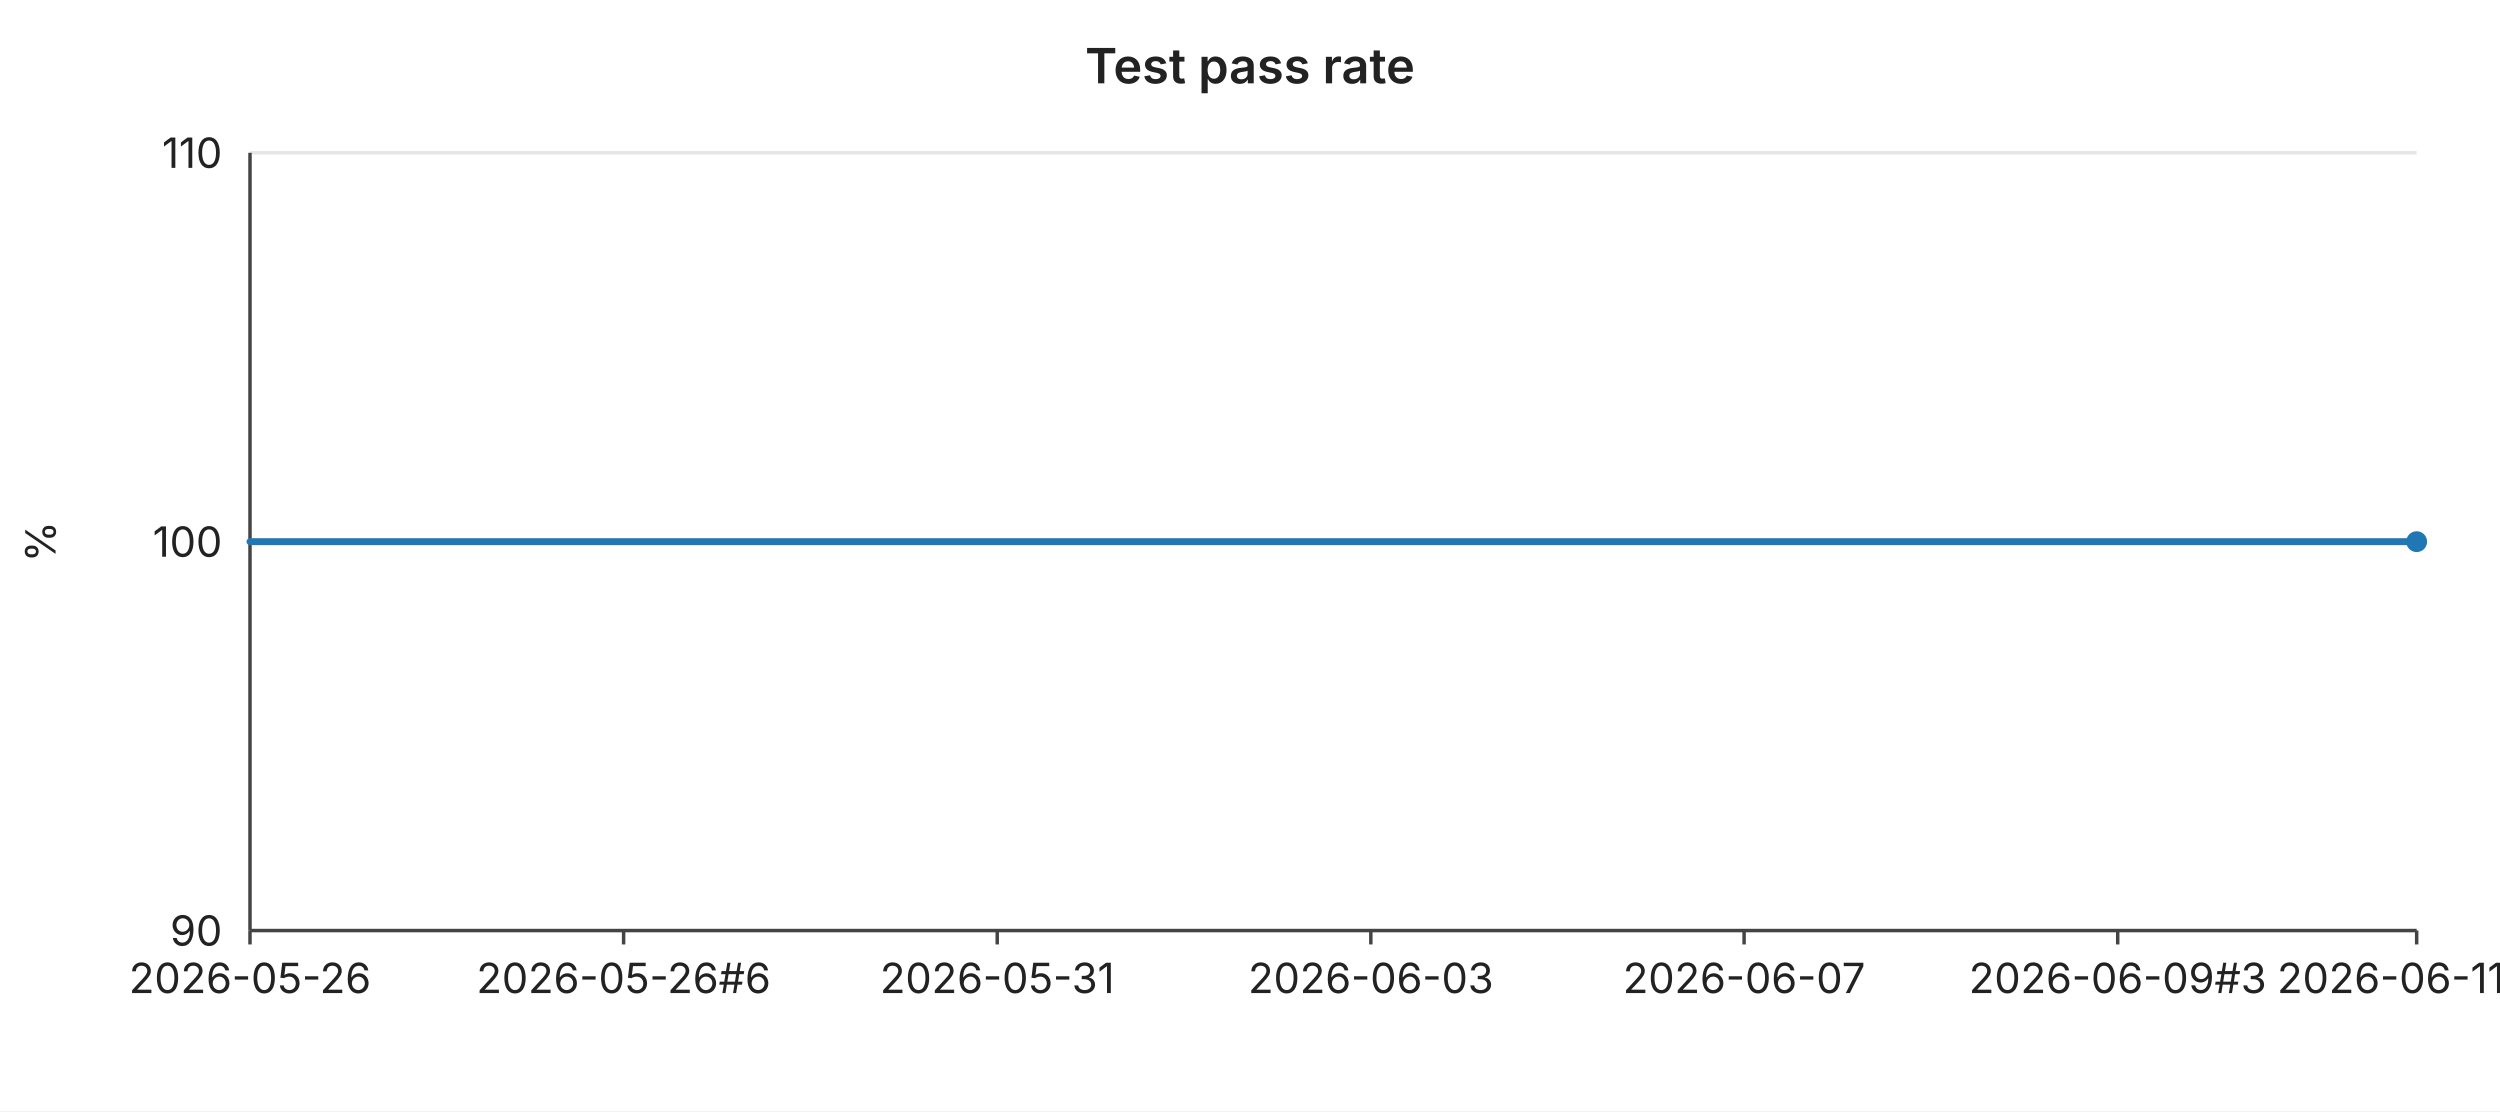
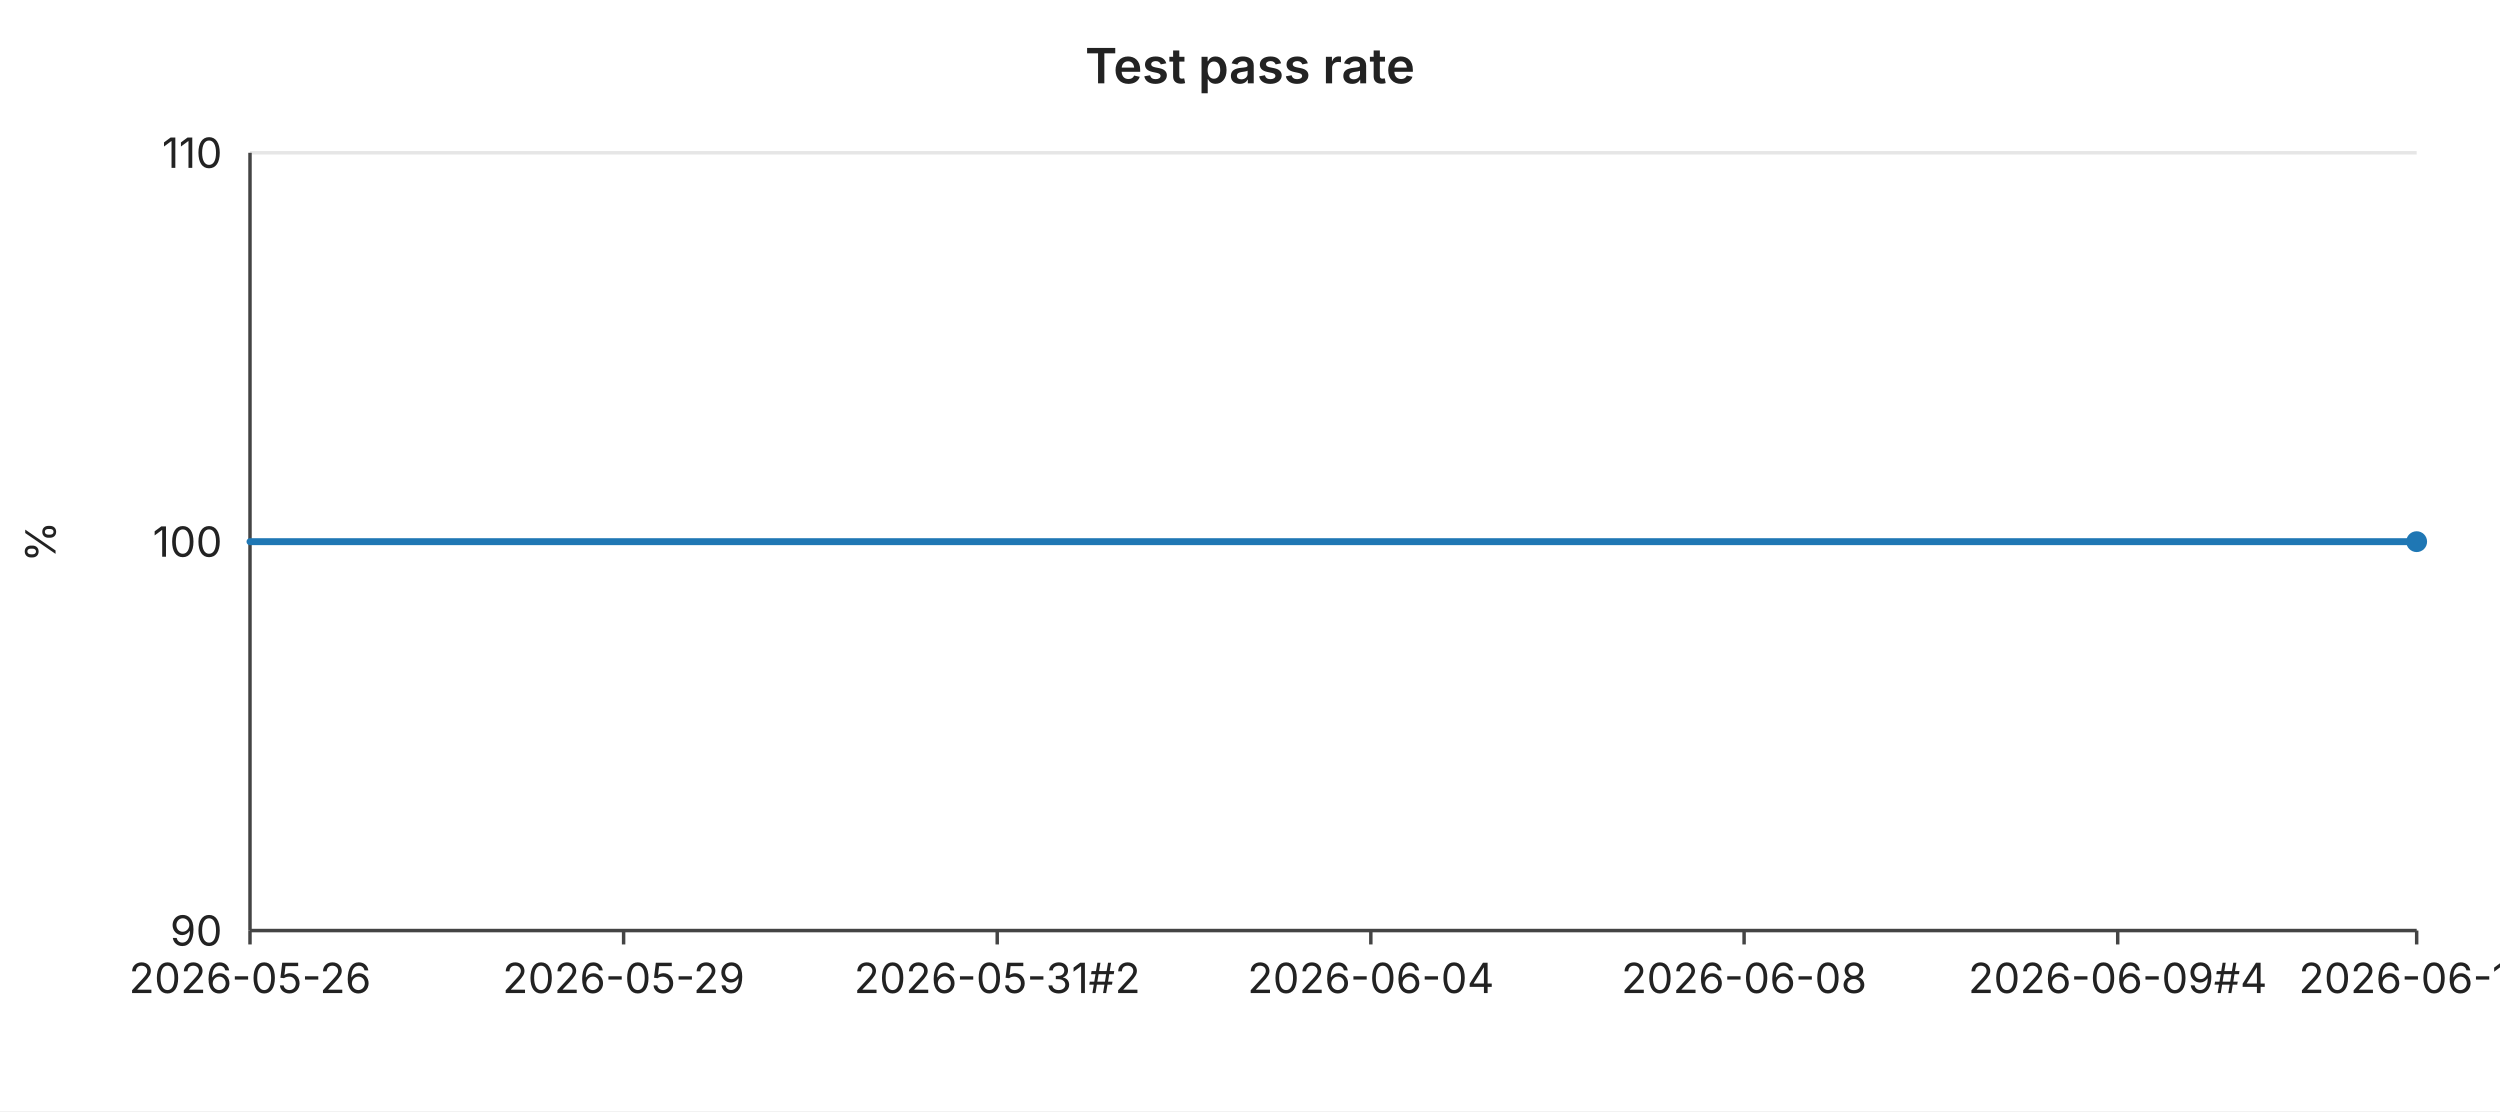
<svg xmlns="http://www.w3.org/2000/svg" width="720" height="320" viewBox="0 0 720 320" font-family="-apple-system,BlinkMacSystemFont,Segoe UI,sans-serif" font-size="12">
  <rect width="720" height="320" fill="#ffffff" />
  <text x="360" y="24" text-anchor="middle" font-size="14" font-weight="600" fill="#222">Test pass rate</text>
  <line x1="72" y1="44.0" x2="696" y2="44.0" stroke="#e6e6e6" stroke-width="1" />
  <text x="64" y="44.0" text-anchor="end" dominant-baseline="middle" fill="#222">110</text>
  <line x1="72" y1="156.0" x2="696" y2="156.0" stroke="#e6e6e6" stroke-width="1" />
  <text x="64" y="156.0" text-anchor="end" dominant-baseline="middle" fill="#222">100</text>
  <line x1="72" y1="268.0" x2="696" y2="268.0" stroke="#e6e6e6" stroke-width="1" />
  <text x="64" y="268.0" text-anchor="end" dominant-baseline="middle" fill="#222">90</text>
  <text x="16" y="156" text-anchor="middle" fill="#222" transform="rotate(-90 16 156)">%</text>
  <line x1="72" y1="44" x2="72" y2="268" stroke="#444" stroke-width="1" />
  <line x1="72" y1="268" x2="696" y2="268" stroke="#444" stroke-width="1" />
  <line x1="72.0" y1="268" x2="72.0" y2="272" stroke="#444" stroke-width="1" />
  <text x="72.0" y="286" text-anchor="middle" fill="#222">2026-05-26</text>
  <line x1="179.6" y1="268" x2="179.6" y2="272" stroke="#444" stroke-width="1" />
-   <text x="179.6" y="286" text-anchor="middle" fill="#222">2026-05-26#6</text>
+   <text x="179.6" y="286" text-anchor="middle" fill="#222">2026-05-29</text>
  <line x1="287.2" y1="268" x2="287.2" y2="272" stroke="#444" stroke-width="1" />
-   <text x="287.2" y="286" text-anchor="middle" fill="#222">2026-05-31</text>
+   <text x="287.2" y="286" text-anchor="middle" fill="#222">2026-05-31#2</text>
  <line x1="394.8" y1="268" x2="394.8" y2="272" stroke="#444" stroke-width="1" />
-   <text x="394.8" y="286" text-anchor="middle" fill="#222">2026-06-03</text>
+   <text x="394.8" y="286" text-anchor="middle" fill="#222">2026-06-04</text>
  <line x1="502.3" y1="268" x2="502.3" y2="272" stroke="#444" stroke-width="1" />
-   <text x="502.3" y="286" text-anchor="middle" fill="#222">2026-06-07</text>
+   <text x="502.3" y="286" text-anchor="middle" fill="#222">2026-06-08</text>
  <line x1="609.9" y1="268" x2="609.9" y2="272" stroke="#444" stroke-width="1" />
-   <text x="609.9" y="286" text-anchor="middle" fill="#222">2026-06-09#3</text>
+   <text x="609.9" y="286" text-anchor="middle" fill="#222">2026-06-09#4</text>
  <line x1="696.0" y1="268" x2="696.0" y2="272" stroke="#444" stroke-width="1" />
-   <text x="696.0" y="286" text-anchor="middle" fill="#222">2026-06-11#2</text>
+   <text x="696.0" y="286" text-anchor="middle" fill="#222">2026-06-12</text>
  <polyline fill="none" stroke="#1f77b4" stroke-width="2" stroke-linejoin="round" stroke-linecap="round" points="72.0,156.0 93.5,156.0 115.0,156.0 136.6,156.0 158.1,156.0 179.6,156.0 201.1,156.0 222.6,156.0 244.1,156.0 265.7,156.0 287.2,156.0 308.7,156.0 330.2,156.0 351.7,156.0 373.2,156.0 394.8,156.0 416.3,156.0 437.8,156.0 459.3,156.0 480.8,156.0 502.3,156.0 523.9,156.0 545.4,156.0 566.9,156.0 588.4,156.0 609.9,156.0 631.4,156.0 653.0,156.0 674.5,156.0 696.0,156.0" />
  <circle cx="696.0" cy="156.0" r="3" fill="#1f77b4" />
</svg>
